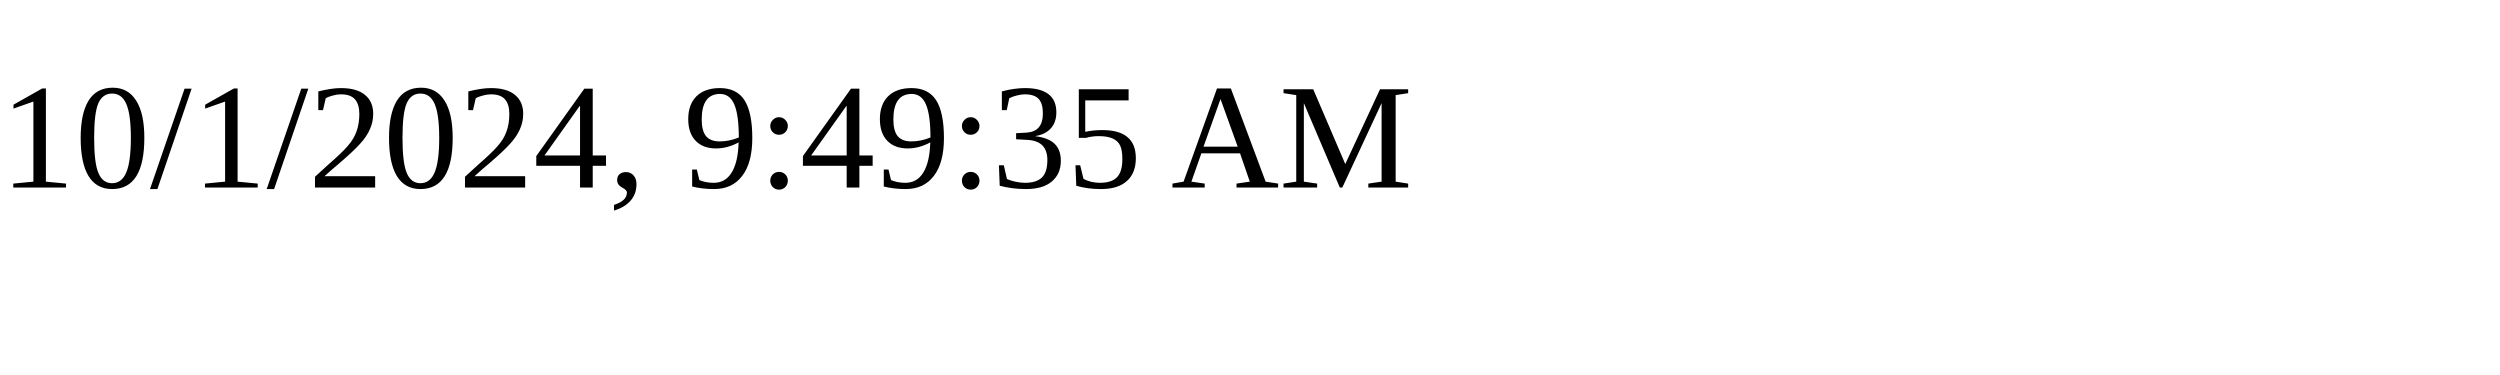
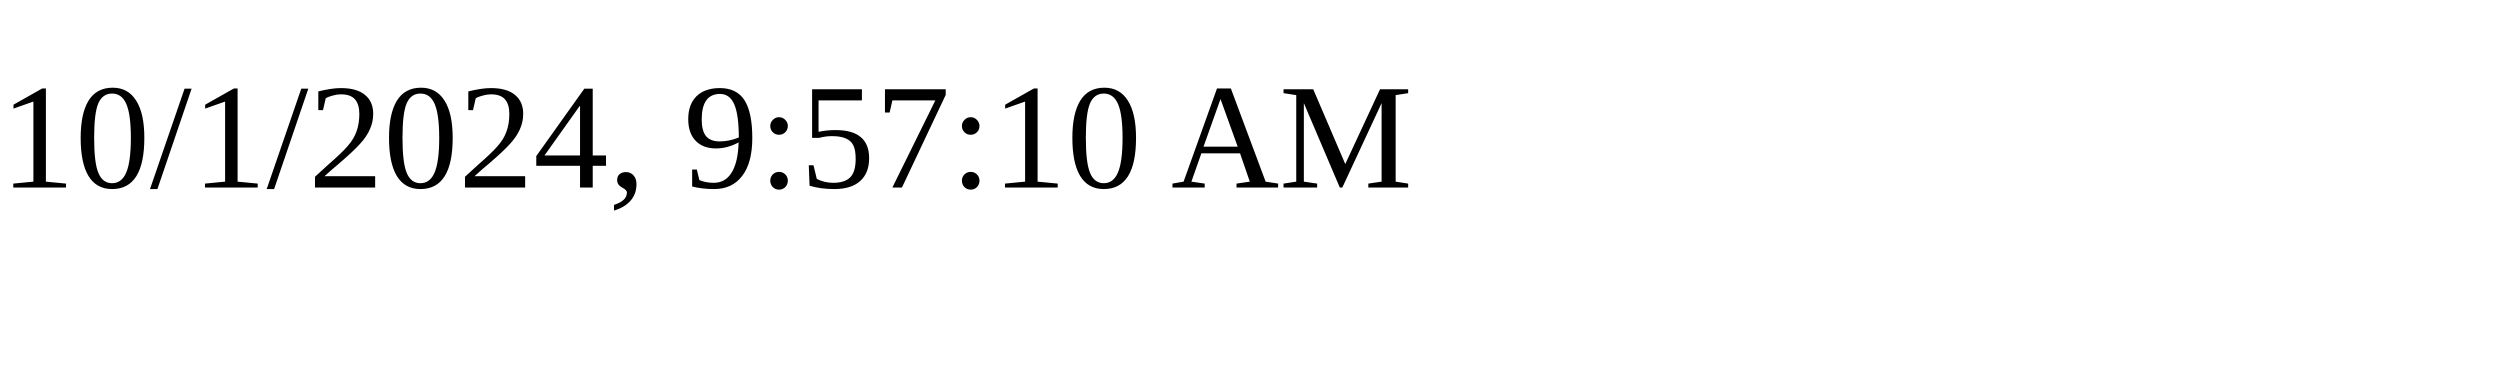
<svg xmlns="http://www.w3.org/2000/svg" height="30" width="200">
-   <text x="0" y="15">10/1/2024, 9:49:35 AM</text>
+   <text x="0" y="15">10/1/2024, 9:57:10 AM</text>
</svg>
